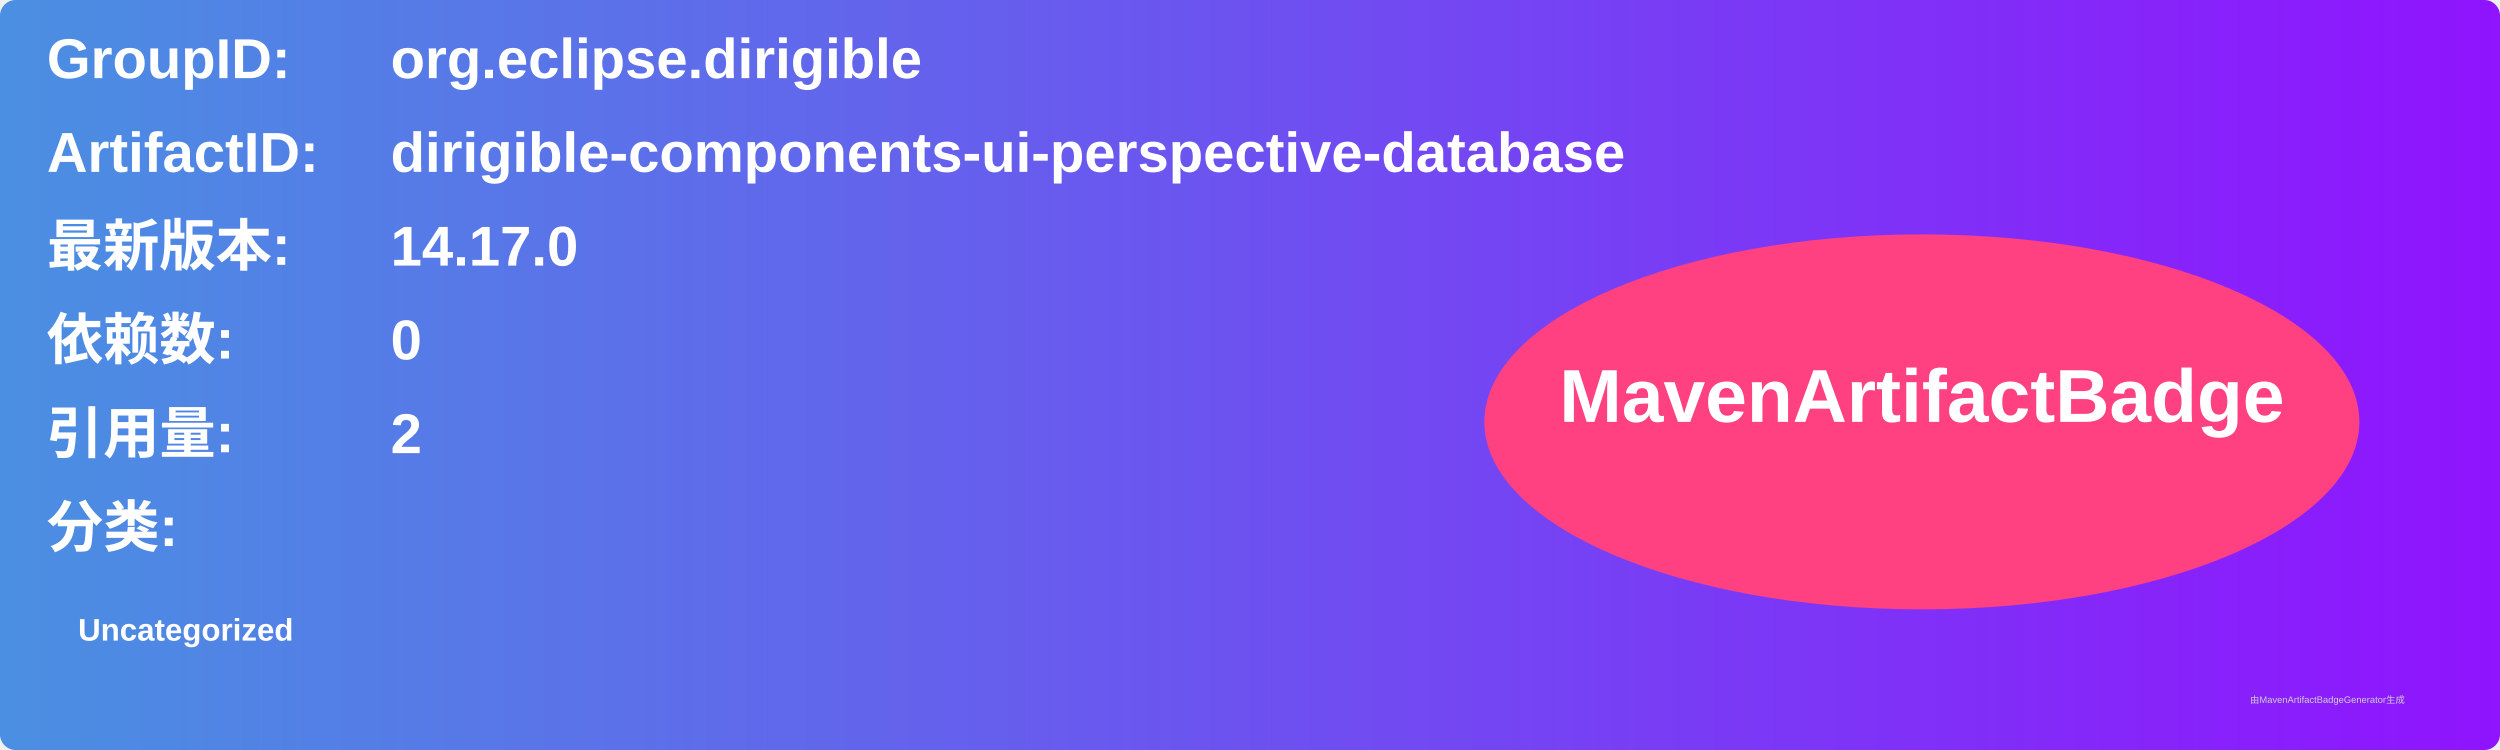
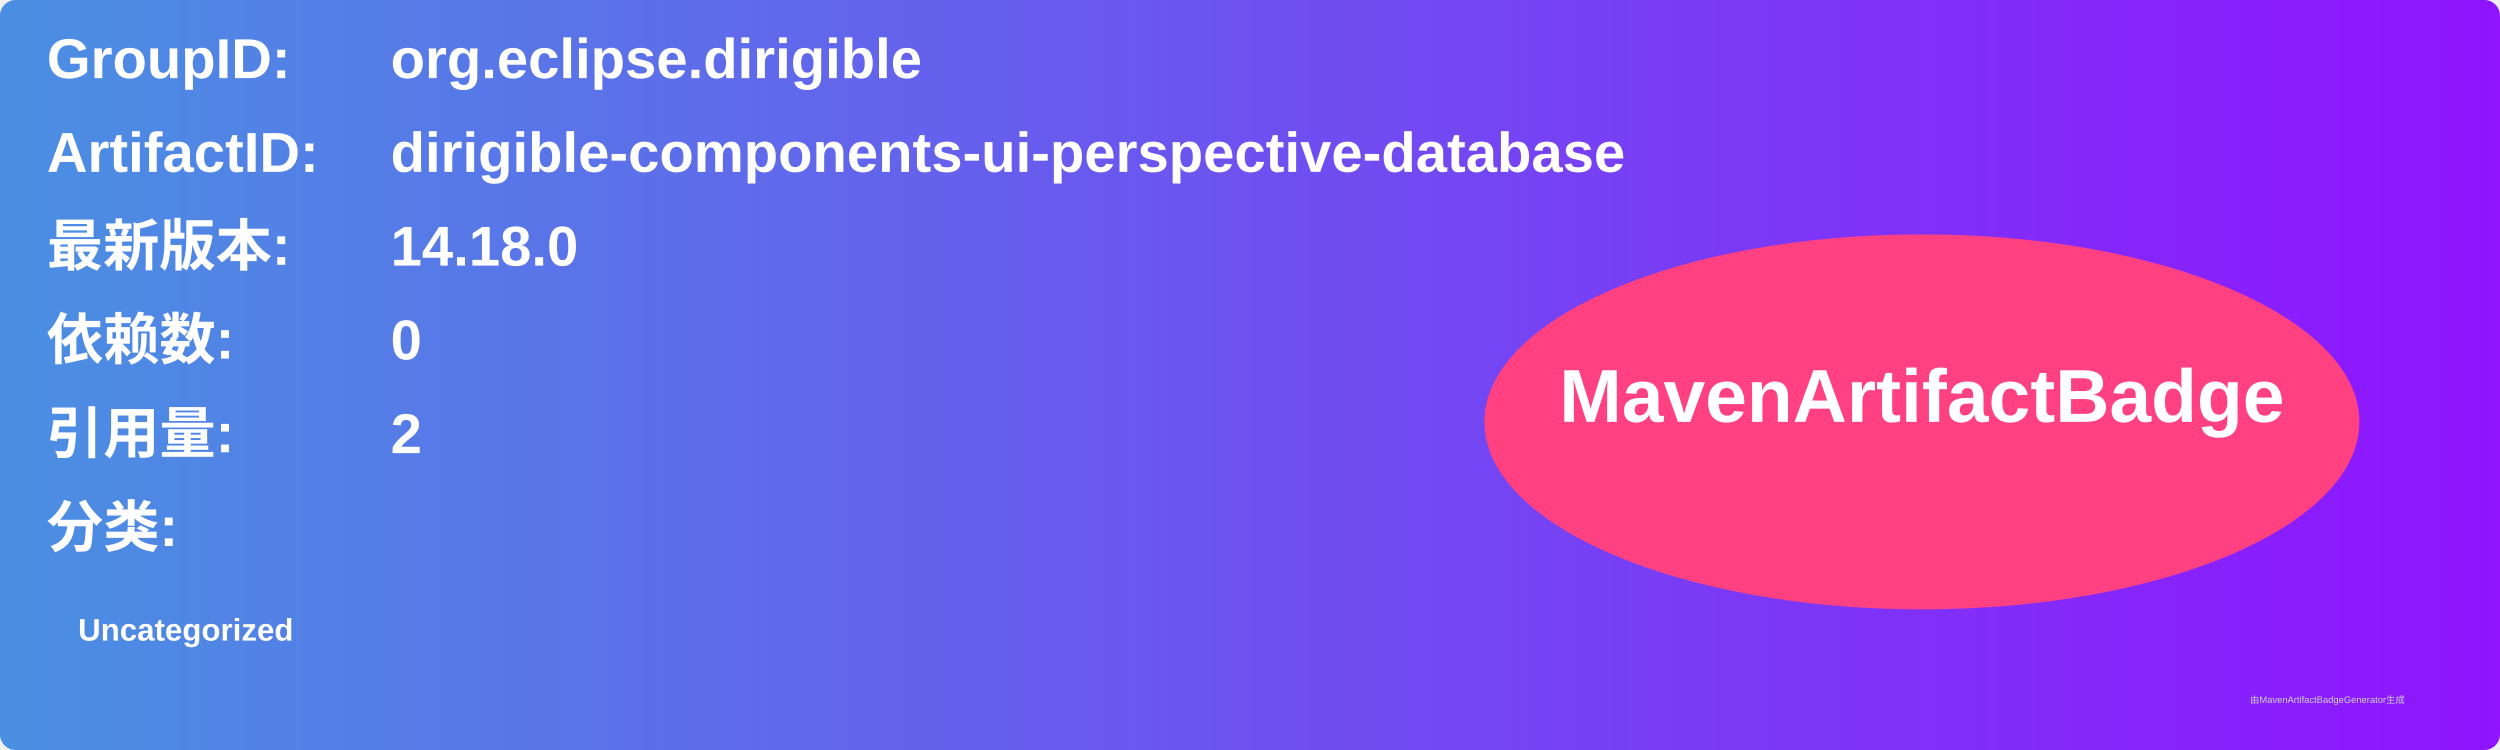
<svg xmlns="http://www.w3.org/2000/svg" width="800" height="240" viewBox="0 0 800 240">
  <linearGradient id="grad" x1="0%" y1="0%" x2="100%" y2="0%">
    <stop offset="0%" stop-color="#4a90e2" />
    <stop offset="100%" stop-color="#9013fe" />
  </linearGradient>
  <rect width="100%" height="100%" rx="5" ry="5" fill="url(#grad)" />
  <g transform="translate(15, 15)">
    <text x="0" y="10" font-family="Arial" font-size="18" fill="white" font-weight="bold" width="260">GroupID:</text>
    <text x="110" y="10" font-family="Arial" font-size="18" fill="white" font-weight="bold" width="460">org.eclipse.dirigible</text>
    <text x="0" y="40" font-family="Arial" font-size="18" fill="white" font-weight="bold" width="260">ArtifactID:</text>
    <text x="110" y="40" font-family="Arial" font-size="18" fill="white" font-weight="bold" width="460">dirigible-components-ui-perspective-database</text>
    <text x="0" y="70" font-family="Arial" font-size="18" fill="white" font-weight="bold">最新版本:</text>
    <text x="110" y="70" font-family="Arial" font-size="18" fill="white" font-weight="bold">
-       <tspan font-weight="bold">14.17.0</tspan>
+       <tspan font-weight="bold">14.18.0</tspan>
    </text>
    <text x="0" y="100" font-family="Arial" font-size="18" fill="white" font-weight="bold">依赖数: </text>
    <text x="110" y="100" font-family="Arial" font-size="18" fill="white">
      <tspan font-weight="bold">0</tspan>
    </text>
    <text x="0" y="130" font-family="Arial" font-size="18" fill="white" font-weight="bold">引用量: </text>
    <text x="110" y="130" font-family="Arial" font-size="18" fill="white">
      <tspan font-weight="bold">2</tspan>
    </text>
    <text x="0" y="160" font-family="Arial" font-size="18" fill="white" font-weight="bold">分类:</text>
    <text x="10" y="190" font-family="Arial" font-size="10" fill="white">
      <tspan font-weight="bold">Uncategorized</tspan>
    </text>
    <ellipse cx="600" cy="120" rx="140" ry="60" fill="#ff4081" />
    <text x="600" y="120" text-anchor="middle" font-family="Arial" font-size="24" fill="white" font-weight="bold">MavenArtifactBadge</text>
  </g>
  <text x="720" y="225" font-family="Arial" font-size="3" fill="#d0d0d0">由MavenArtifactBadgeGenerator生成</text>
</svg>
